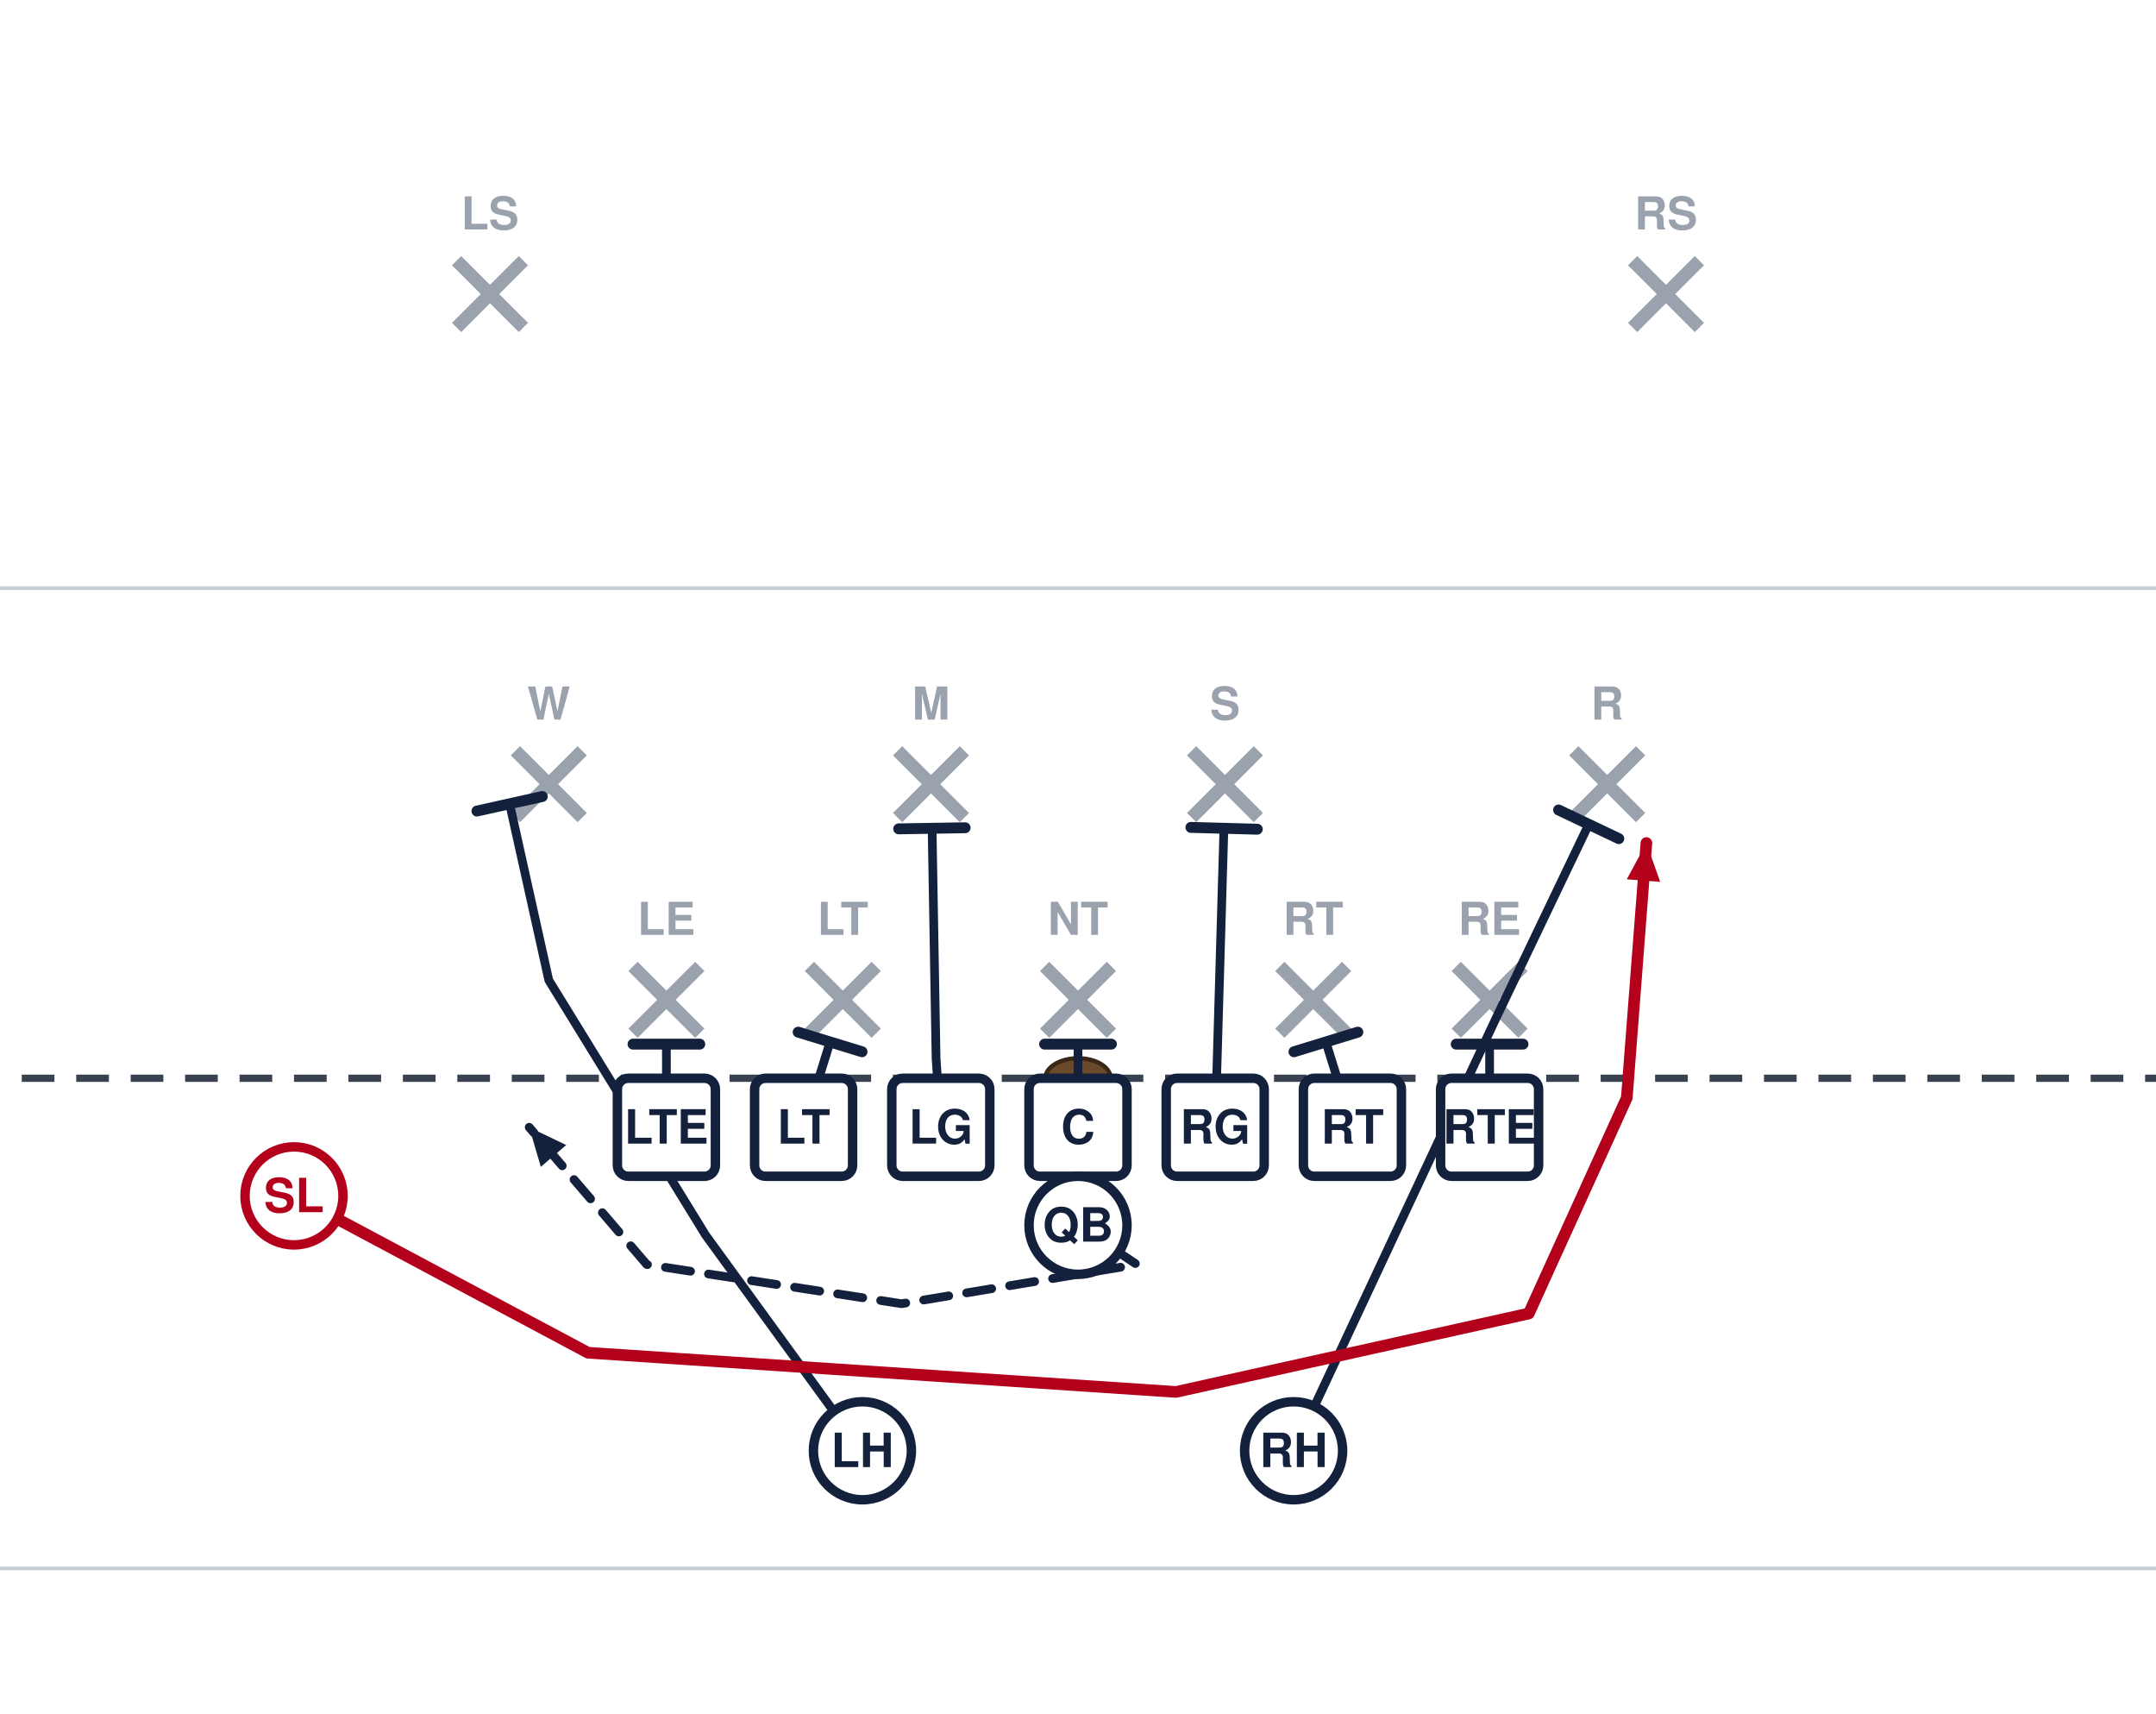
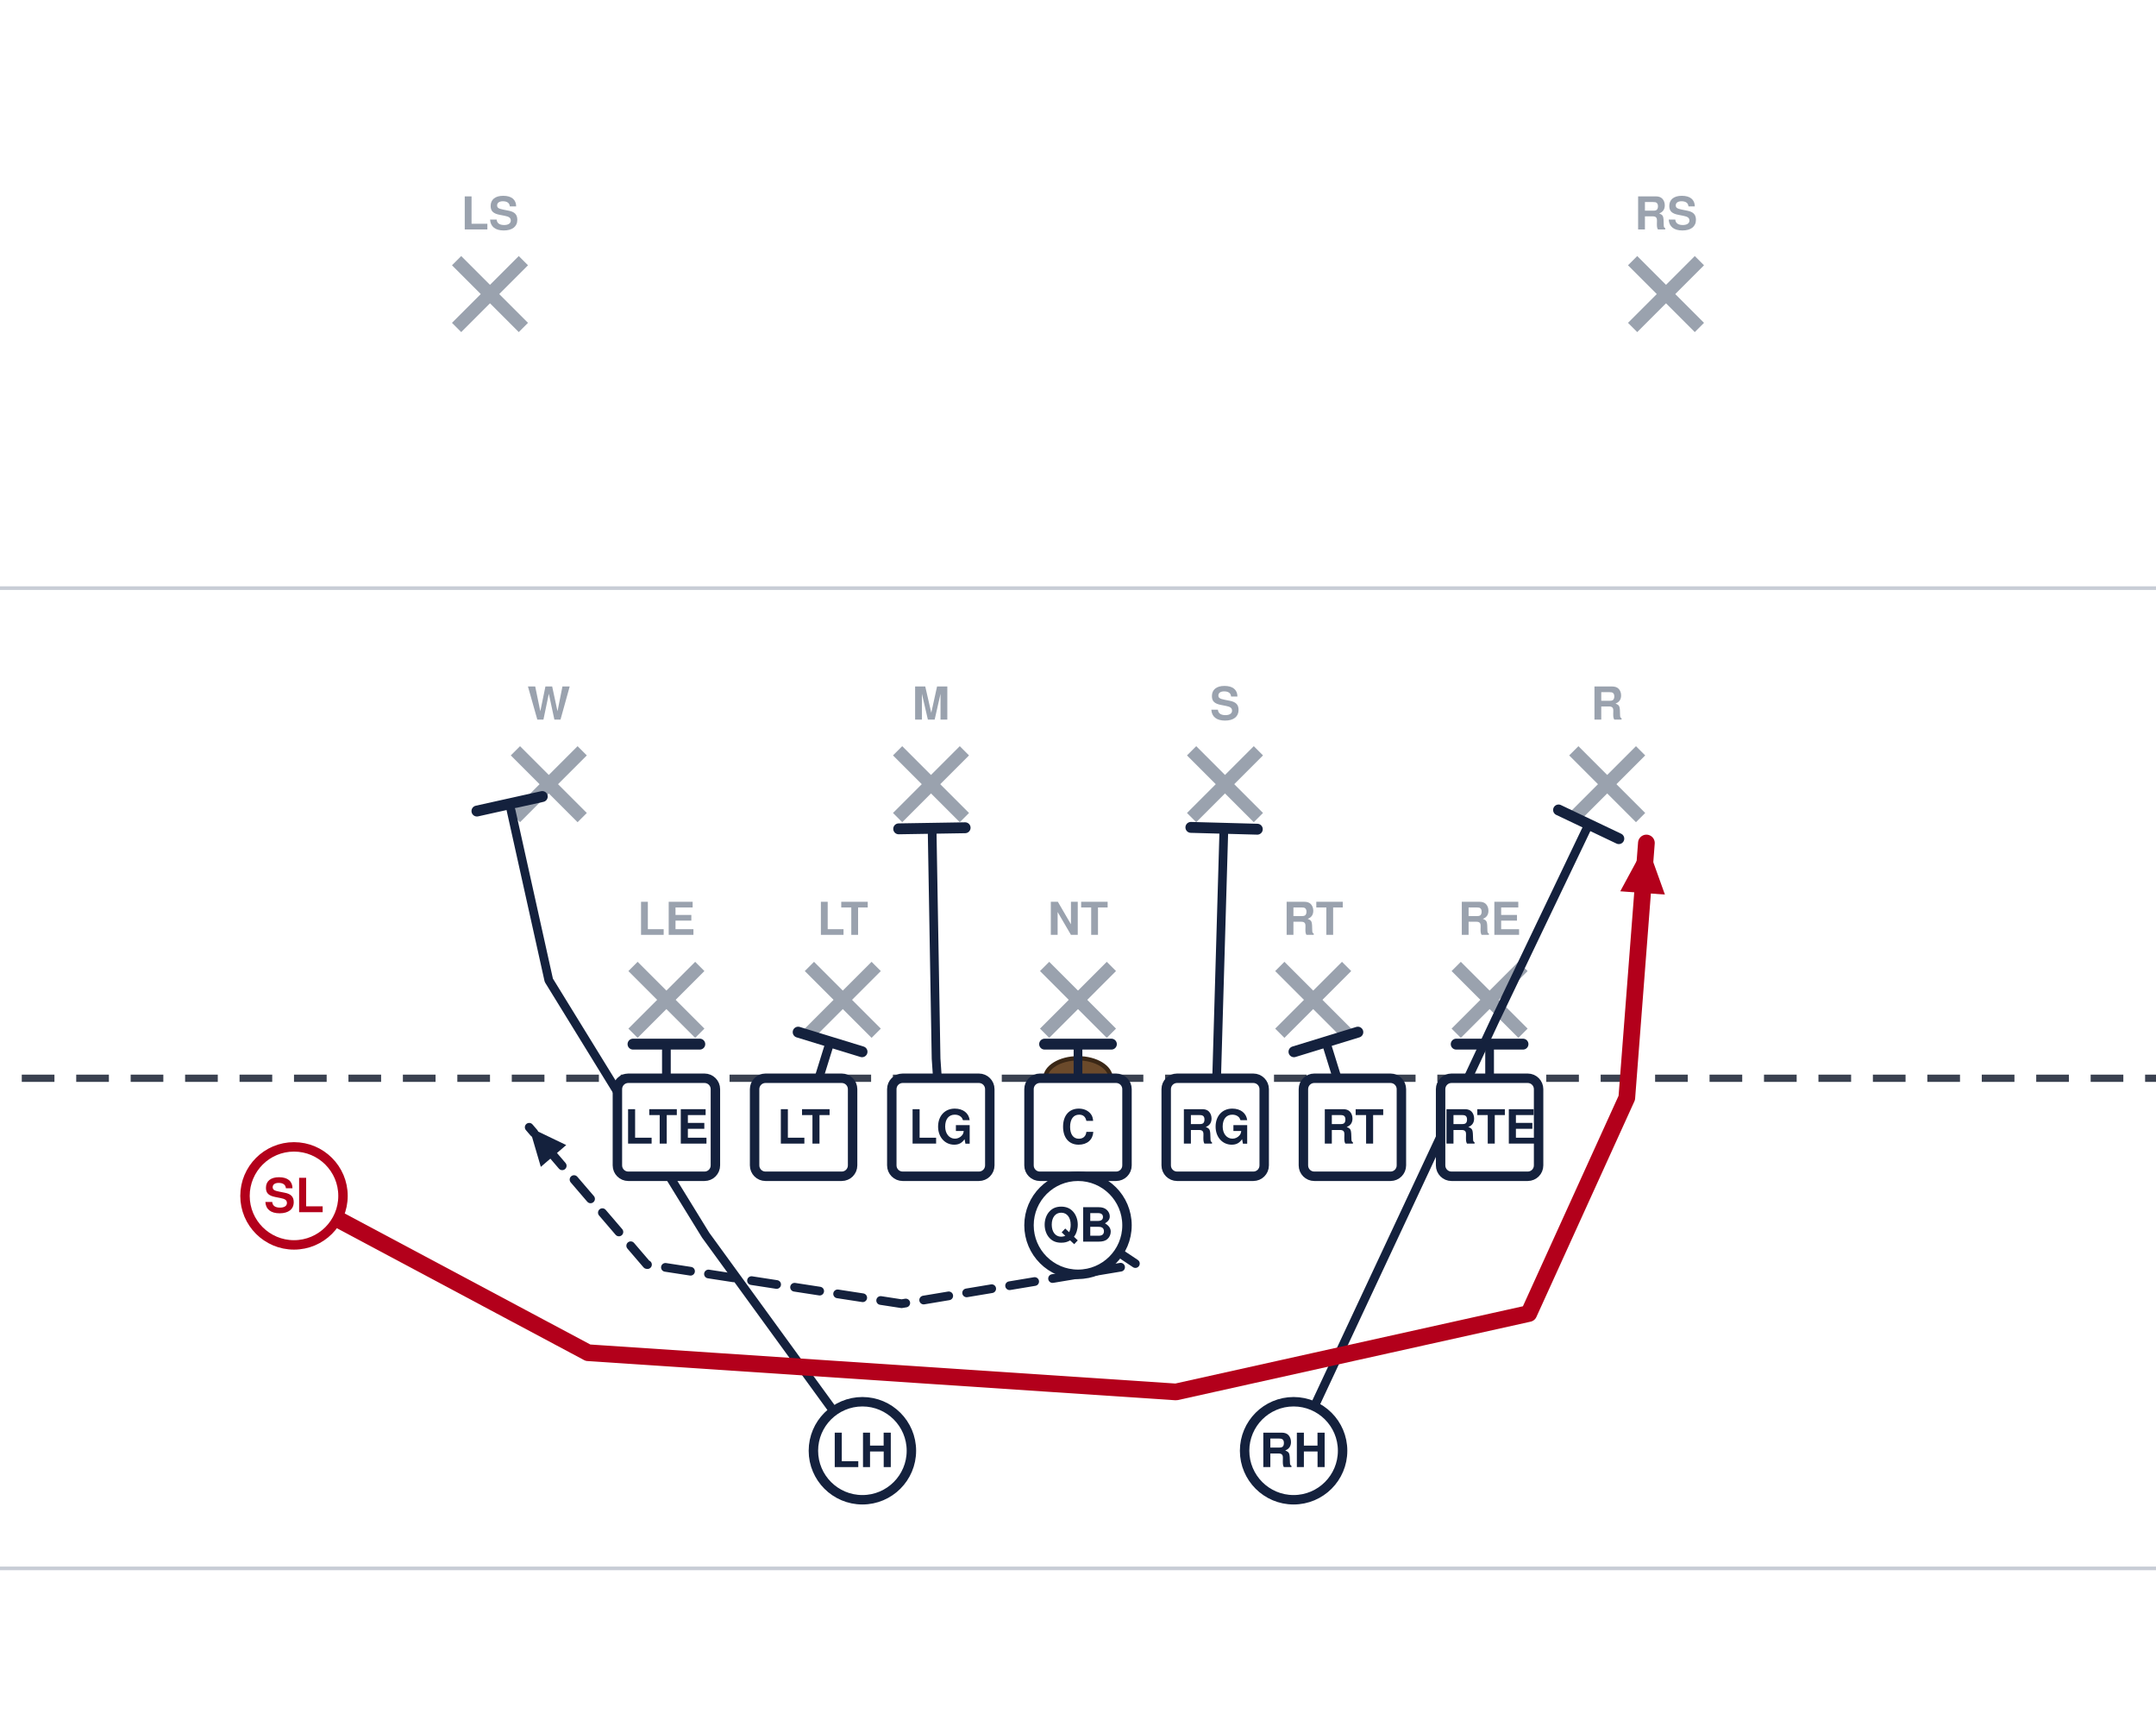
<svg xmlns="http://www.w3.org/2000/svg" width="594" height="472" viewBox="54 27 594 472" font-family="Segoe UI, Helvetica, Arial, sans-serif" role="img">
  <rect x="0" y="0" width="702" height="513" fill="#ffffff" />
  <line x1="0" y1="459.0" x2="702" y2="459.0" stroke="#c8cdd6" stroke-width="1" />
  <line x1="0" y1="189.0" x2="702" y2="189.0" stroke="#c8cdd6" stroke-width="1" />
  <line x1="0" y1="324.0" x2="702" y2="324.0" stroke="#3a4150" stroke-width="2" stroke-dasharray="9 6" />
  <ellipse cx="351.0" cy="324.0" rx="9" ry="5.5" fill="#6b4a2b" stroke="#3a2716" stroke-width="1.2" />
  <line x1="228.4" y1="293.2" x2="246.8" y2="311.6" stroke="#9aa2ae" stroke-width="3.6" />
  <line x1="246.8" y1="293.2" x2="228.4" y2="311.6" stroke="#9aa2ae" stroke-width="3.6" />
  <text x="237.6" y="284.5" text-anchor="middle" font-size="12.5" fill="#9aa2ae" font-weight="600">LE</text>
  <line x1="277.0" y1="293.2" x2="295.4" y2="311.6" stroke="#9aa2ae" stroke-width="3.6" />
  <line x1="295.4" y1="293.2" x2="277.0" y2="311.6" stroke="#9aa2ae" stroke-width="3.6" />
  <text x="286.2" y="284.5" text-anchor="middle" font-size="12.5" fill="#9aa2ae" font-weight="600">LT</text>
  <line x1="341.8" y1="293.2" x2="360.2" y2="311.6" stroke="#9aa2ae" stroke-width="3.6" />
  <line x1="360.2" y1="293.2" x2="341.8" y2="311.6" stroke="#9aa2ae" stroke-width="3.6" />
  <text x="351.0" y="284.5" text-anchor="middle" font-size="12.5" fill="#9aa2ae" font-weight="600">NT</text>
  <line x1="406.6" y1="293.2" x2="425.0" y2="311.6" stroke="#9aa2ae" stroke-width="3.6" />
  <line x1="425.0" y1="293.2" x2="406.6" y2="311.6" stroke="#9aa2ae" stroke-width="3.6" />
  <text x="415.8" y="284.5" text-anchor="middle" font-size="12.5" fill="#9aa2ae" font-weight="600">RT</text>
  <line x1="455.2" y1="293.2" x2="473.6" y2="311.6" stroke="#9aa2ae" stroke-width="3.6" />
  <line x1="473.6" y1="293.2" x2="455.2" y2="311.6" stroke="#9aa2ae" stroke-width="3.6" />
  <text x="464.4" y="284.5" text-anchor="middle" font-size="12.5" fill="#9aa2ae" font-weight="600">RE</text>
  <line x1="196.0" y1="233.8" x2="214.4" y2="252.2" stroke="#9aa2ae" stroke-width="3.6" />
  <line x1="214.4" y1="233.8" x2="196.0" y2="252.2" stroke="#9aa2ae" stroke-width="3.6" />
  <text x="205.2" y="225.2" text-anchor="middle" font-size="12.5" fill="#9aa2ae" font-weight="600">W</text>
  <line x1="301.3" y1="233.8" x2="319.7" y2="252.2" stroke="#9aa2ae" stroke-width="3.6" />
  <line x1="319.7" y1="233.8" x2="301.3" y2="252.2" stroke="#9aa2ae" stroke-width="3.6" />
  <text x="310.5" y="225.2" text-anchor="middle" font-size="12.5" fill="#9aa2ae" font-weight="600">M</text>
  <line x1="382.3" y1="233.8" x2="400.7" y2="252.2" stroke="#9aa2ae" stroke-width="3.6" />
  <line x1="400.7" y1="233.8" x2="382.3" y2="252.2" stroke="#9aa2ae" stroke-width="3.6" />
  <text x="391.5" y="225.2" text-anchor="middle" font-size="12.5" fill="#9aa2ae" font-weight="600">S</text>
  <line x1="487.6" y1="233.8" x2="506.0" y2="252.2" stroke="#9aa2ae" stroke-width="3.6" />
  <line x1="506.0" y1="233.8" x2="487.6" y2="252.2" stroke="#9aa2ae" stroke-width="3.6" />
  <text x="496.8" y="225.2" text-anchor="middle" font-size="12.5" fill="#9aa2ae" font-weight="600">R</text>
  <line x1="179.8" y1="98.8" x2="198.2" y2="117.2" stroke="#9aa2ae" stroke-width="3.6" />
  <line x1="198.2" y1="98.8" x2="179.8" y2="117.2" stroke="#9aa2ae" stroke-width="3.6" />
  <text x="189.0" y="90.2" text-anchor="middle" font-size="12.5" fill="#9aa2ae" font-weight="600">LS</text>
  <line x1="503.8" y1="98.8" x2="522.2" y2="117.2" stroke="#9aa2ae" stroke-width="3.6" />
  <line x1="522.2" y1="98.8" x2="503.8" y2="117.2" stroke="#9aa2ae" stroke-width="3.6" />
  <text x="513.0" y="90.2" text-anchor="middle" font-size="12.5" fill="#9aa2ae" font-weight="600">RS</text>
  <path d="M464.4,337.5 L464.4,314.6" fill="none" stroke="#14213d" stroke-width="2.4" stroke-linecap="round" stroke-linejoin="round" />
  <line x1="455.2" y1="314.6" x2="473.6" y2="314.6" stroke="#14213d" stroke-width="3.0" stroke-linecap="round" />
  <path d="M426.6,337.5 L419.3,314.0" fill="none" stroke="#14213d" stroke-width="2.4" stroke-linecap="round" stroke-linejoin="round" />
  <line x1="410.5" y1="316.7" x2="428.1" y2="311.3" stroke="#14213d" stroke-width="3.0" stroke-linecap="round" />
  <path d="M388.8,337.5 L391.2,255.1" fill="none" stroke="#14213d" stroke-width="2.4" stroke-linecap="round" stroke-linejoin="round" />
  <line x1="382.1" y1="254.9" x2="400.4" y2="255.4" stroke="#14213d" stroke-width="3.0" stroke-linecap="round" />
  <path d="M351.0,337.5 L351.0,314.6" fill="none" stroke="#14213d" stroke-width="2.4" stroke-linecap="round" stroke-linejoin="round" />
  <line x1="341.8" y1="314.6" x2="360.2" y2="314.6" stroke="#14213d" stroke-width="3.0" stroke-linecap="round" />
  <path d="M313.2,337.5 L311.9,318.6 L310.8,255.1" fill="none" stroke="#14213d" stroke-width="2.4" stroke-linecap="round" stroke-linejoin="round" />
  <line x1="301.6" y1="255.3" x2="319.9" y2="255.0" stroke="#14213d" stroke-width="3.0" stroke-linecap="round" />
  <path d="M275.4,337.5 L282.7,314.0" fill="none" stroke="#14213d" stroke-width="2.4" stroke-linecap="round" stroke-linejoin="round" />
  <line x1="273.9" y1="311.3" x2="291.5" y2="316.7" stroke="#14213d" stroke-width="3.0" stroke-linecap="round" />
  <path d="M237.6,337.5 L237.6,314.6" fill="none" stroke="#14213d" stroke-width="2.4" stroke-linecap="round" stroke-linejoin="round" />
  <line x1="228.4" y1="314.6" x2="246.8" y2="314.6" stroke="#14213d" stroke-width="3.0" stroke-linecap="round" />
  <path d="M351.0,364.5 L367.2,375.3 L302.4,386.1 L232.2,375.3 L199.8,337.5" fill="none" stroke="#14213d" stroke-width="2.4" stroke-linecap="round" stroke-linejoin="round" stroke-dasharray="7 5" />
  <polygon points="199.8,337.5 210.0,342.4 203.0,348.4" fill="#14213d" />
  <path d="M410.4,426.6 L466.0,307.8 L491.7,254.1" fill="none" stroke="#14213d" stroke-width="2.4" stroke-linecap="round" stroke-linejoin="round" />
  <line x1="483.4" y1="250.1" x2="500.0" y2="258.0" stroke="#14213d" stroke-width="3.0" stroke-linecap="round" />
  <path d="M291.6,426.6 L248.4,367.2 L205.2,297.0 L194.4,248.4" fill="none" stroke="#14213d" stroke-width="2.4" stroke-linecap="round" stroke-linejoin="round" />
  <line x1="185.4" y1="250.4" x2="203.4" y2="246.4" stroke="#14213d" stroke-width="3.0" stroke-linecap="round" />
-   <path d="M135.0,356.4 L216.0,399.6 L378.0,410.4 L475.2,388.8 L502.2,329.4 L507.6,259.2" fill="none" stroke="#b3001b" stroke-width="3.2" stroke-linecap="round" stroke-linejoin="round" />
-   <polygon points="507.6,259.2 511.4,269.9 502.2,269.2" fill="#b3001b" />
+   <path d="M135.0,356.4 L216.0,399.6 L378.0,410.4 L475.2,388.8 L502.2,329.4 L507.6,259.2" fill="none" stroke="#b3001b" stroke-width="4.6" stroke-linecap="round" stroke-linejoin="round" />
+   <polygon points="507.6,259.2 512.7,273.4 500.4,272.5" fill="#b3001b" />
  <rect x="224.1" y="324.0" width="27.0" height="27.0" rx="3" fill="#ffffff" stroke="#14213d" stroke-width="2.6" />
  <text x="237.6" y="342.0" text-anchor="middle" font-size="13" font-weight="700" fill="#14213d">LTE</text>
  <rect x="261.9" y="324.0" width="27.0" height="27.0" rx="3" fill="#ffffff" stroke="#14213d" stroke-width="2.6" />
  <text x="275.4" y="342.0" text-anchor="middle" font-size="13" font-weight="700" fill="#14213d">LT</text>
  <rect x="299.7" y="324.0" width="27.0" height="27.0" rx="3" fill="#ffffff" stroke="#14213d" stroke-width="2.6" />
  <text x="313.2" y="342.0" text-anchor="middle" font-size="13" font-weight="700" fill="#14213d">LG</text>
  <rect x="337.5" y="324.0" width="27.0" height="27.0" rx="3" fill="#ffffff" stroke="#14213d" stroke-width="2.6" />
  <text x="351.0" y="342.0" text-anchor="middle" font-size="13" font-weight="700" fill="#14213d">C</text>
  <rect x="375.3" y="324.0" width="27.0" height="27.0" rx="3" fill="#ffffff" stroke="#14213d" stroke-width="2.6" />
  <text x="388.8" y="342.0" text-anchor="middle" font-size="13" font-weight="700" fill="#14213d">RG</text>
  <rect x="413.1" y="324.0" width="27.0" height="27.0" rx="3" fill="#ffffff" stroke="#14213d" stroke-width="2.6" />
  <text x="426.6" y="342.0" text-anchor="middle" font-size="13" font-weight="700" fill="#14213d">RT</text>
  <rect x="450.9" y="324.0" width="27.0" height="27.0" rx="3" fill="#ffffff" stroke="#14213d" stroke-width="2.6" />
  <text x="464.4" y="342.0" text-anchor="middle" font-size="13" font-weight="700" fill="#14213d">RTE</text>
  <circle cx="135.0" cy="356.4" r="13.5" fill="#ffffff" stroke="#b3001b" stroke-width="2.6" />
  <text x="135.0" y="360.9" text-anchor="middle" font-size="13" font-weight="700" fill="#b3001b">SL</text>
  <circle cx="351.0" cy="364.5" r="13.5" fill="#ffffff" stroke="#14213d" stroke-width="2.6" />
  <text x="351.0" y="369.0" text-anchor="middle" font-size="13" font-weight="700" fill="#14213d">QB</text>
  <circle cx="291.6" cy="426.6" r="13.5" fill="#ffffff" stroke="#14213d" stroke-width="2.6" />
  <text x="291.6" y="431.1" text-anchor="middle" font-size="13" font-weight="700" fill="#14213d">LH</text>
  <circle cx="410.4" cy="426.6" r="13.5" fill="#ffffff" stroke="#14213d" stroke-width="2.6" />
  <text x="410.4" y="431.1" text-anchor="middle" font-size="13" font-weight="700" fill="#14213d">RH</text>
</svg>
